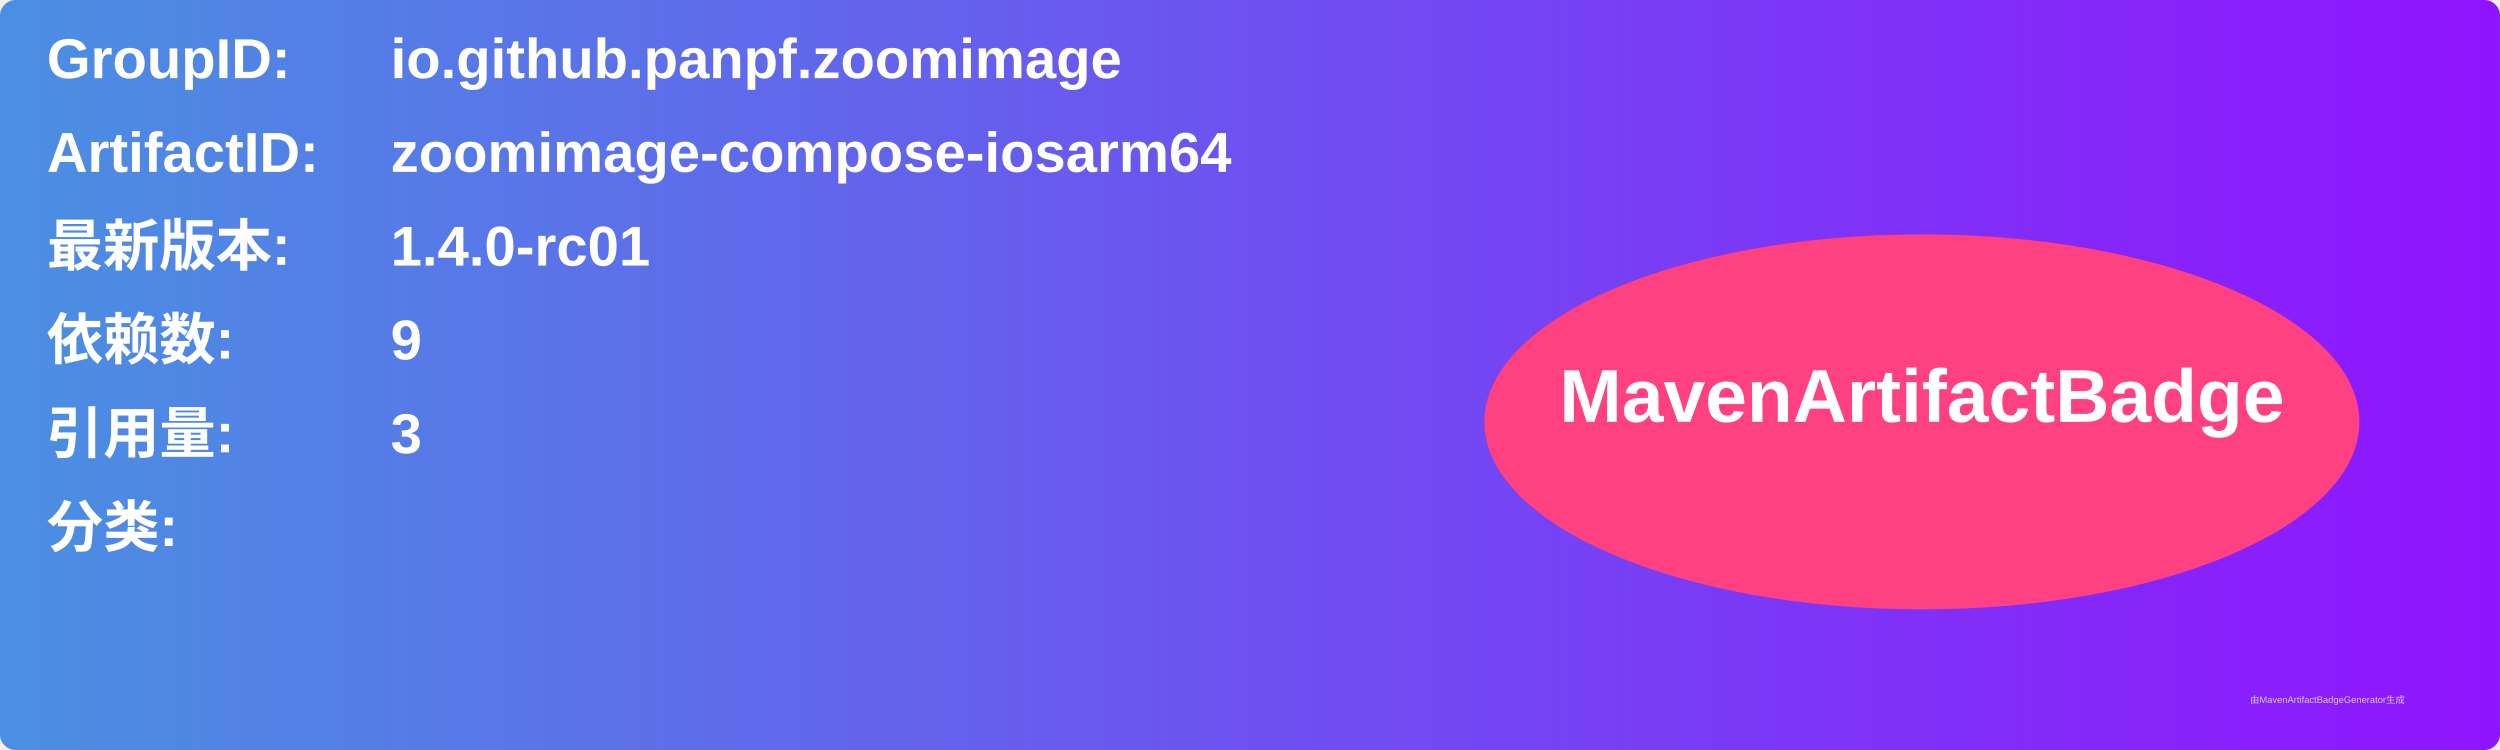
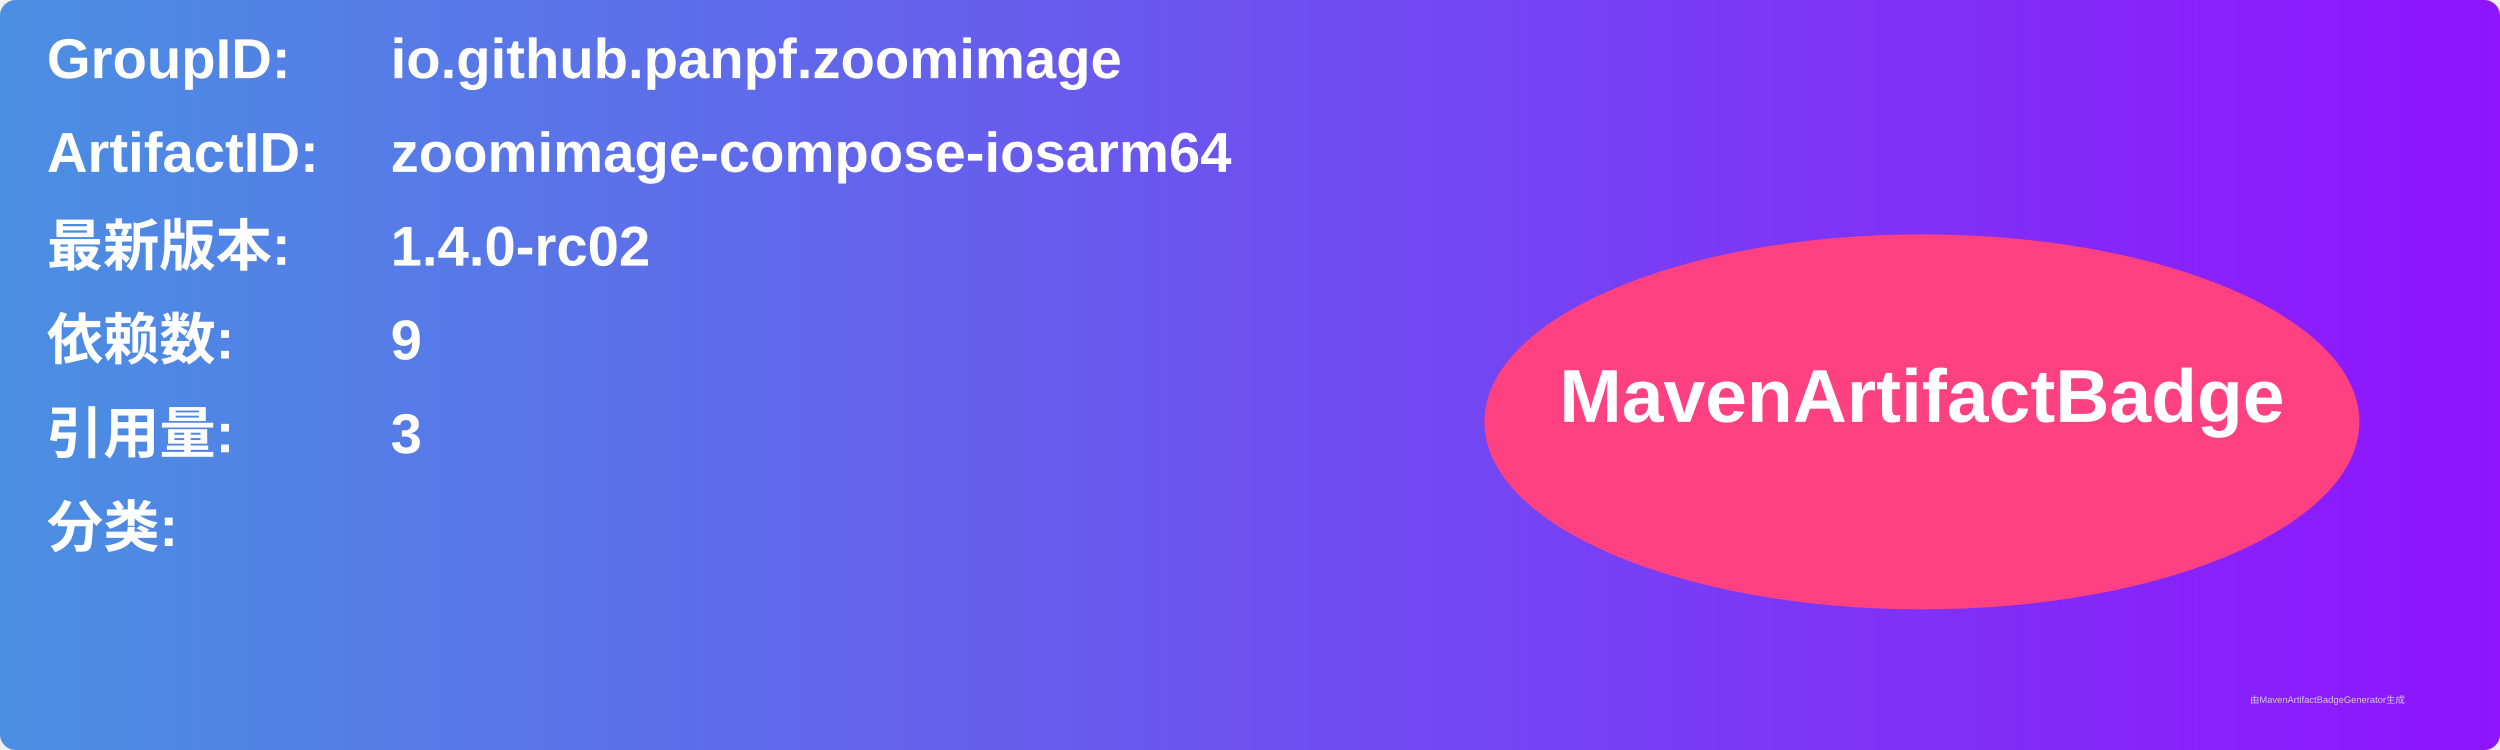
<svg xmlns="http://www.w3.org/2000/svg" width="800" height="240" viewBox="0 0 800 240">
  <linearGradient id="grad" x1="0%" y1="0%" x2="100%" y2="0%">
    <stop offset="0%" stop-color="#4a90e2" />
    <stop offset="100%" stop-color="#9013fe" />
  </linearGradient>
  <rect width="100%" height="100%" rx="5" ry="5" fill="url(#grad)" />
  <g transform="translate(15, 15)">
    <text x="0" y="10" font-family="Arial" font-size="18" fill="white" font-weight="bold" width="260">GroupID:</text>
    <text x="110" y="10" font-family="Arial" font-size="18" fill="white" font-weight="bold" width="460">io.github.panpf.zoomimage</text>
    <text x="0" y="40" font-family="Arial" font-size="18" fill="white" font-weight="bold" width="260">ArtifactID:</text>
    <text x="110" y="40" font-family="Arial" font-size="18" fill="white" font-weight="bold" width="460">zoomimage-compose-iosarm64</text>
    <text x="0" y="70" font-family="Arial" font-size="18" fill="white" font-weight="bold">最新版本:</text>
    <text x="110" y="70" font-family="Arial" font-size="18" fill="white" font-weight="bold">
-       <tspan font-weight="bold">1.4.0-rc01</tspan>
+       <tspan font-weight="bold">1.4.0-rc02</tspan>
    </text>
    <text x="0" y="100" font-family="Arial" font-size="18" fill="white" font-weight="bold">依赖数: </text>
    <text x="110" y="100" font-family="Arial" font-size="18" fill="white">
      <tspan font-weight="bold">9</tspan>
    </text>
    <text x="0" y="130" font-family="Arial" font-size="18" fill="white" font-weight="bold">引用量: </text>
    <text x="110" y="130" font-family="Arial" font-size="18" fill="white">
      <tspan font-weight="bold">3</tspan>
    </text>
    <text x="0" y="160" font-family="Arial" font-size="18" fill="white" font-weight="bold">分类:</text>
    <text x="10" y="190" font-family="Arial" font-size="10" fill="white">
      <tspan font-weight="bold" />
    </text>
    <ellipse cx="600" cy="120" rx="140" ry="60" fill="#ff4081" />
    <text x="600" y="120" text-anchor="middle" font-family="Arial" font-size="24" fill="white" font-weight="bold">MavenArtifactBadge</text>
  </g>
  <text x="720" y="225" font-family="Arial" font-size="3" fill="#d0d0d0">由MavenArtifactBadgeGenerator生成</text>
</svg>
